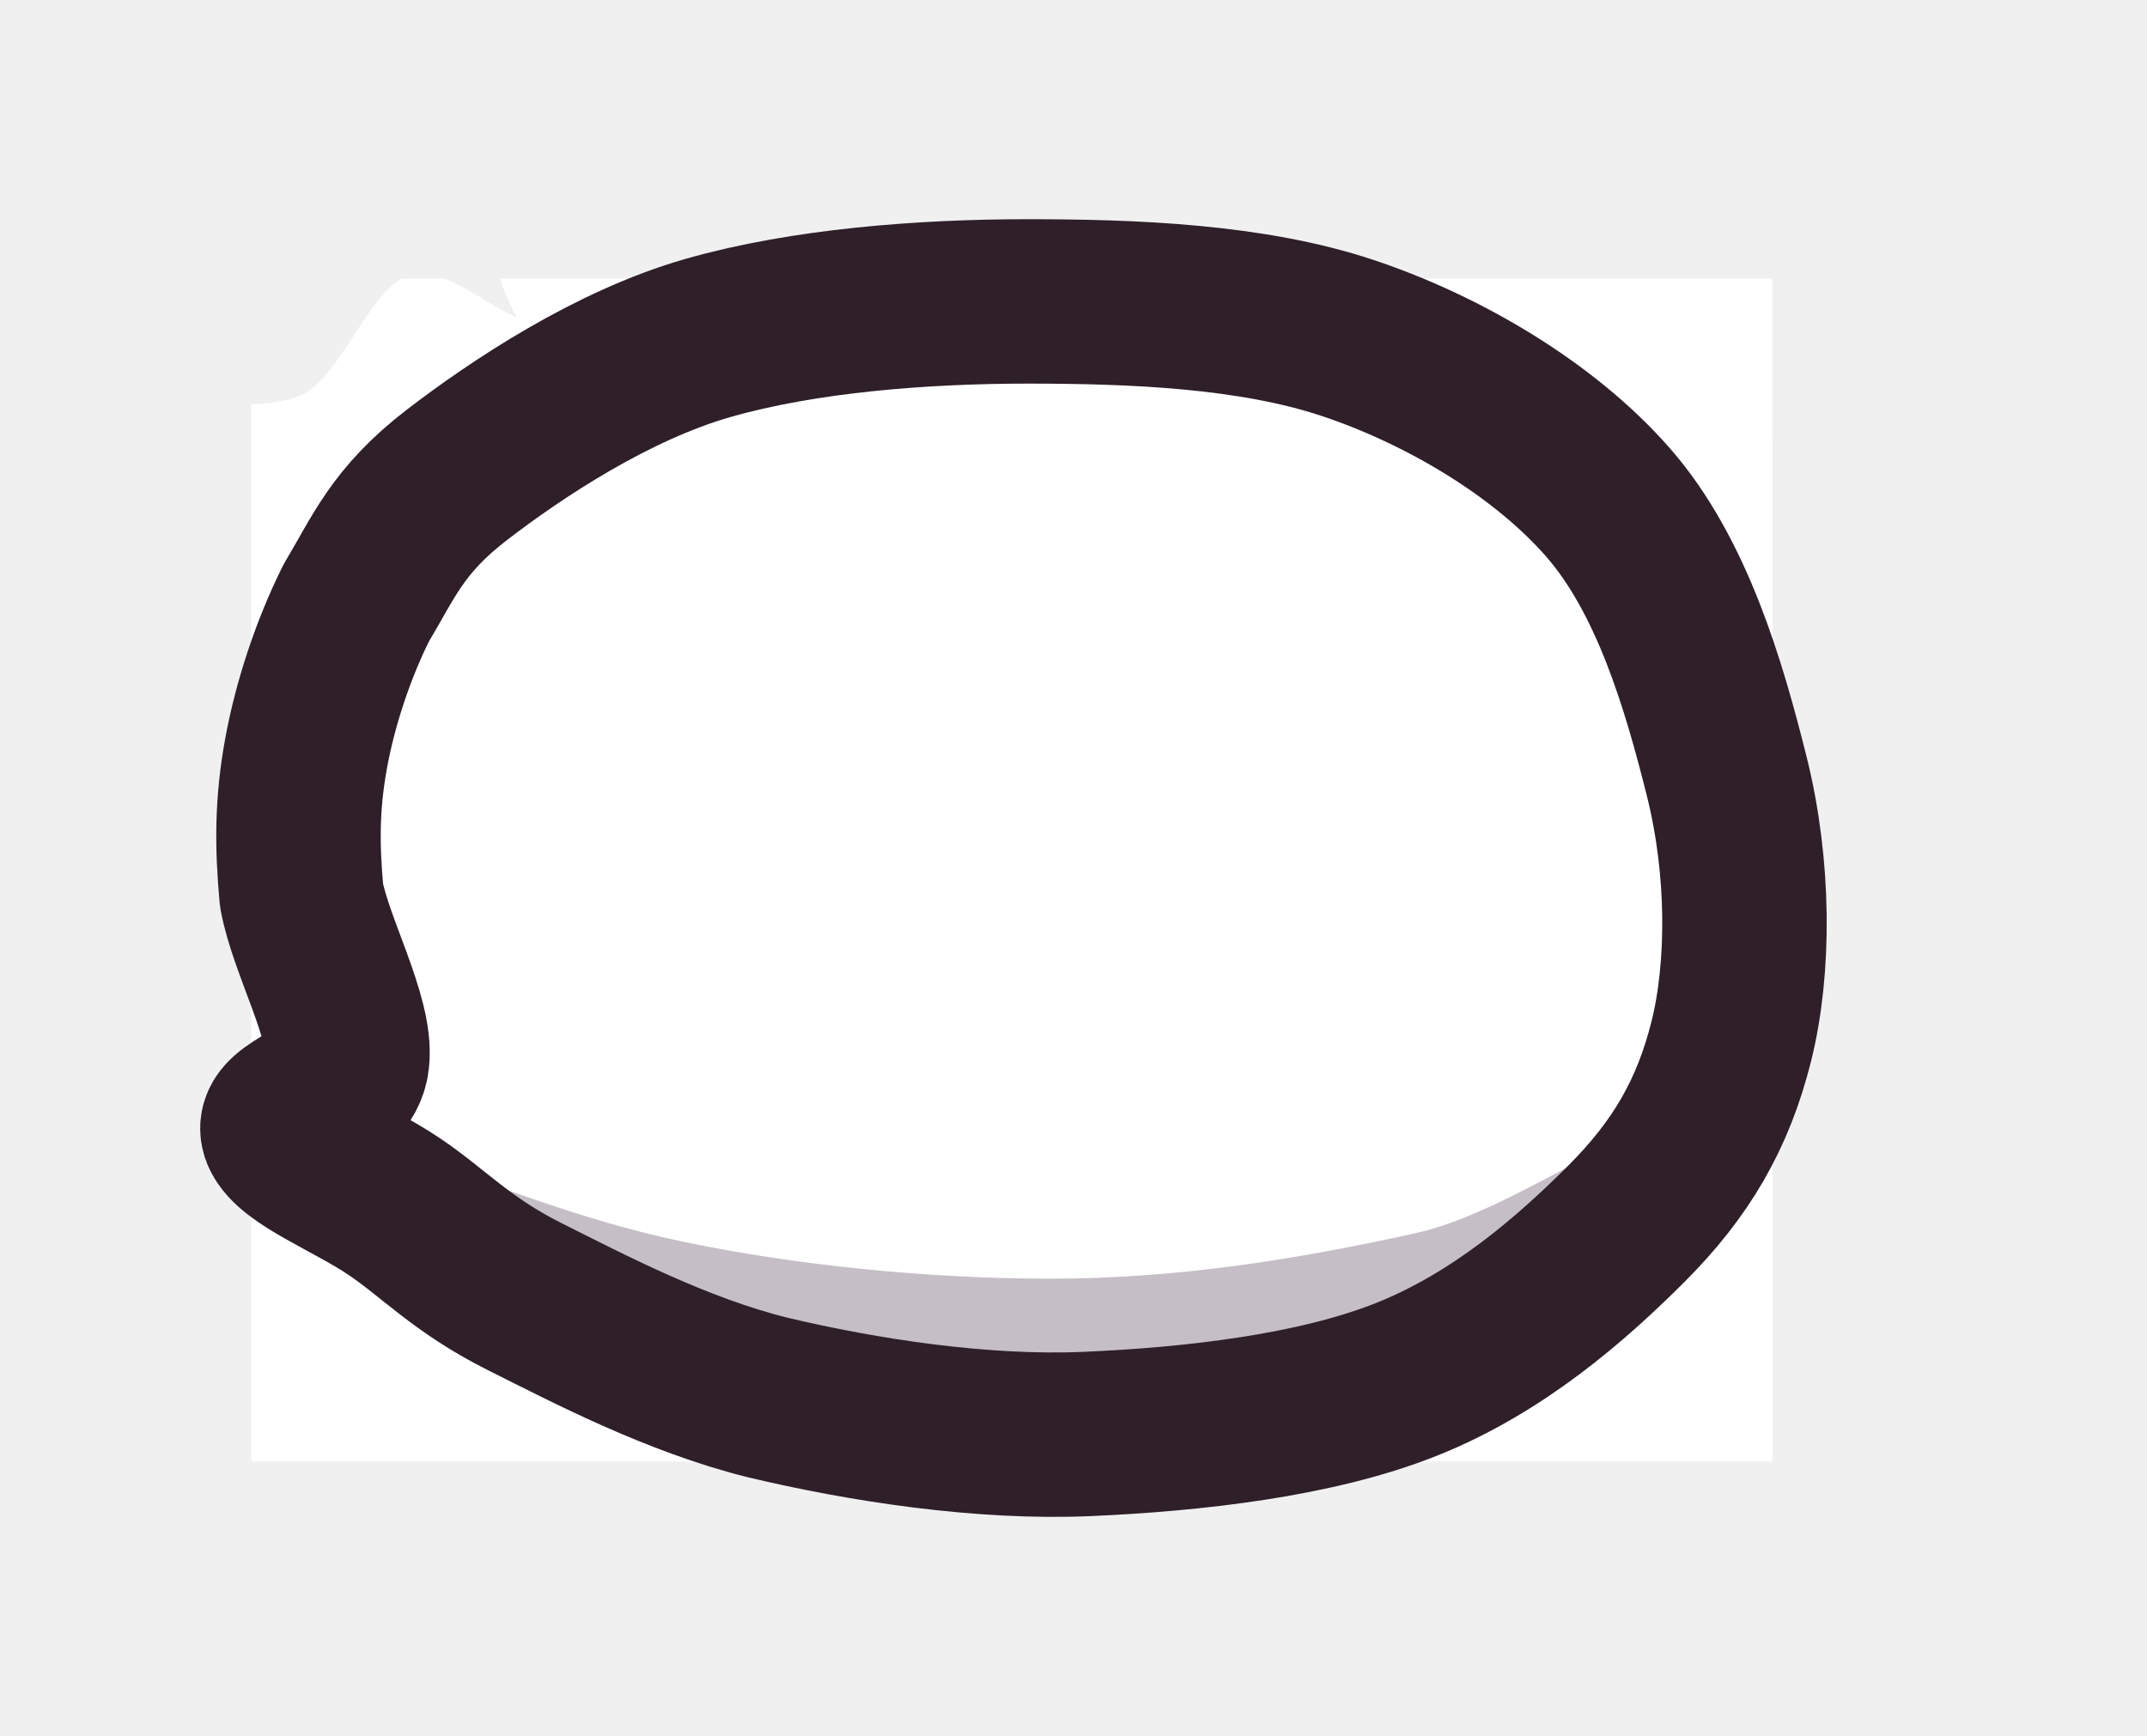
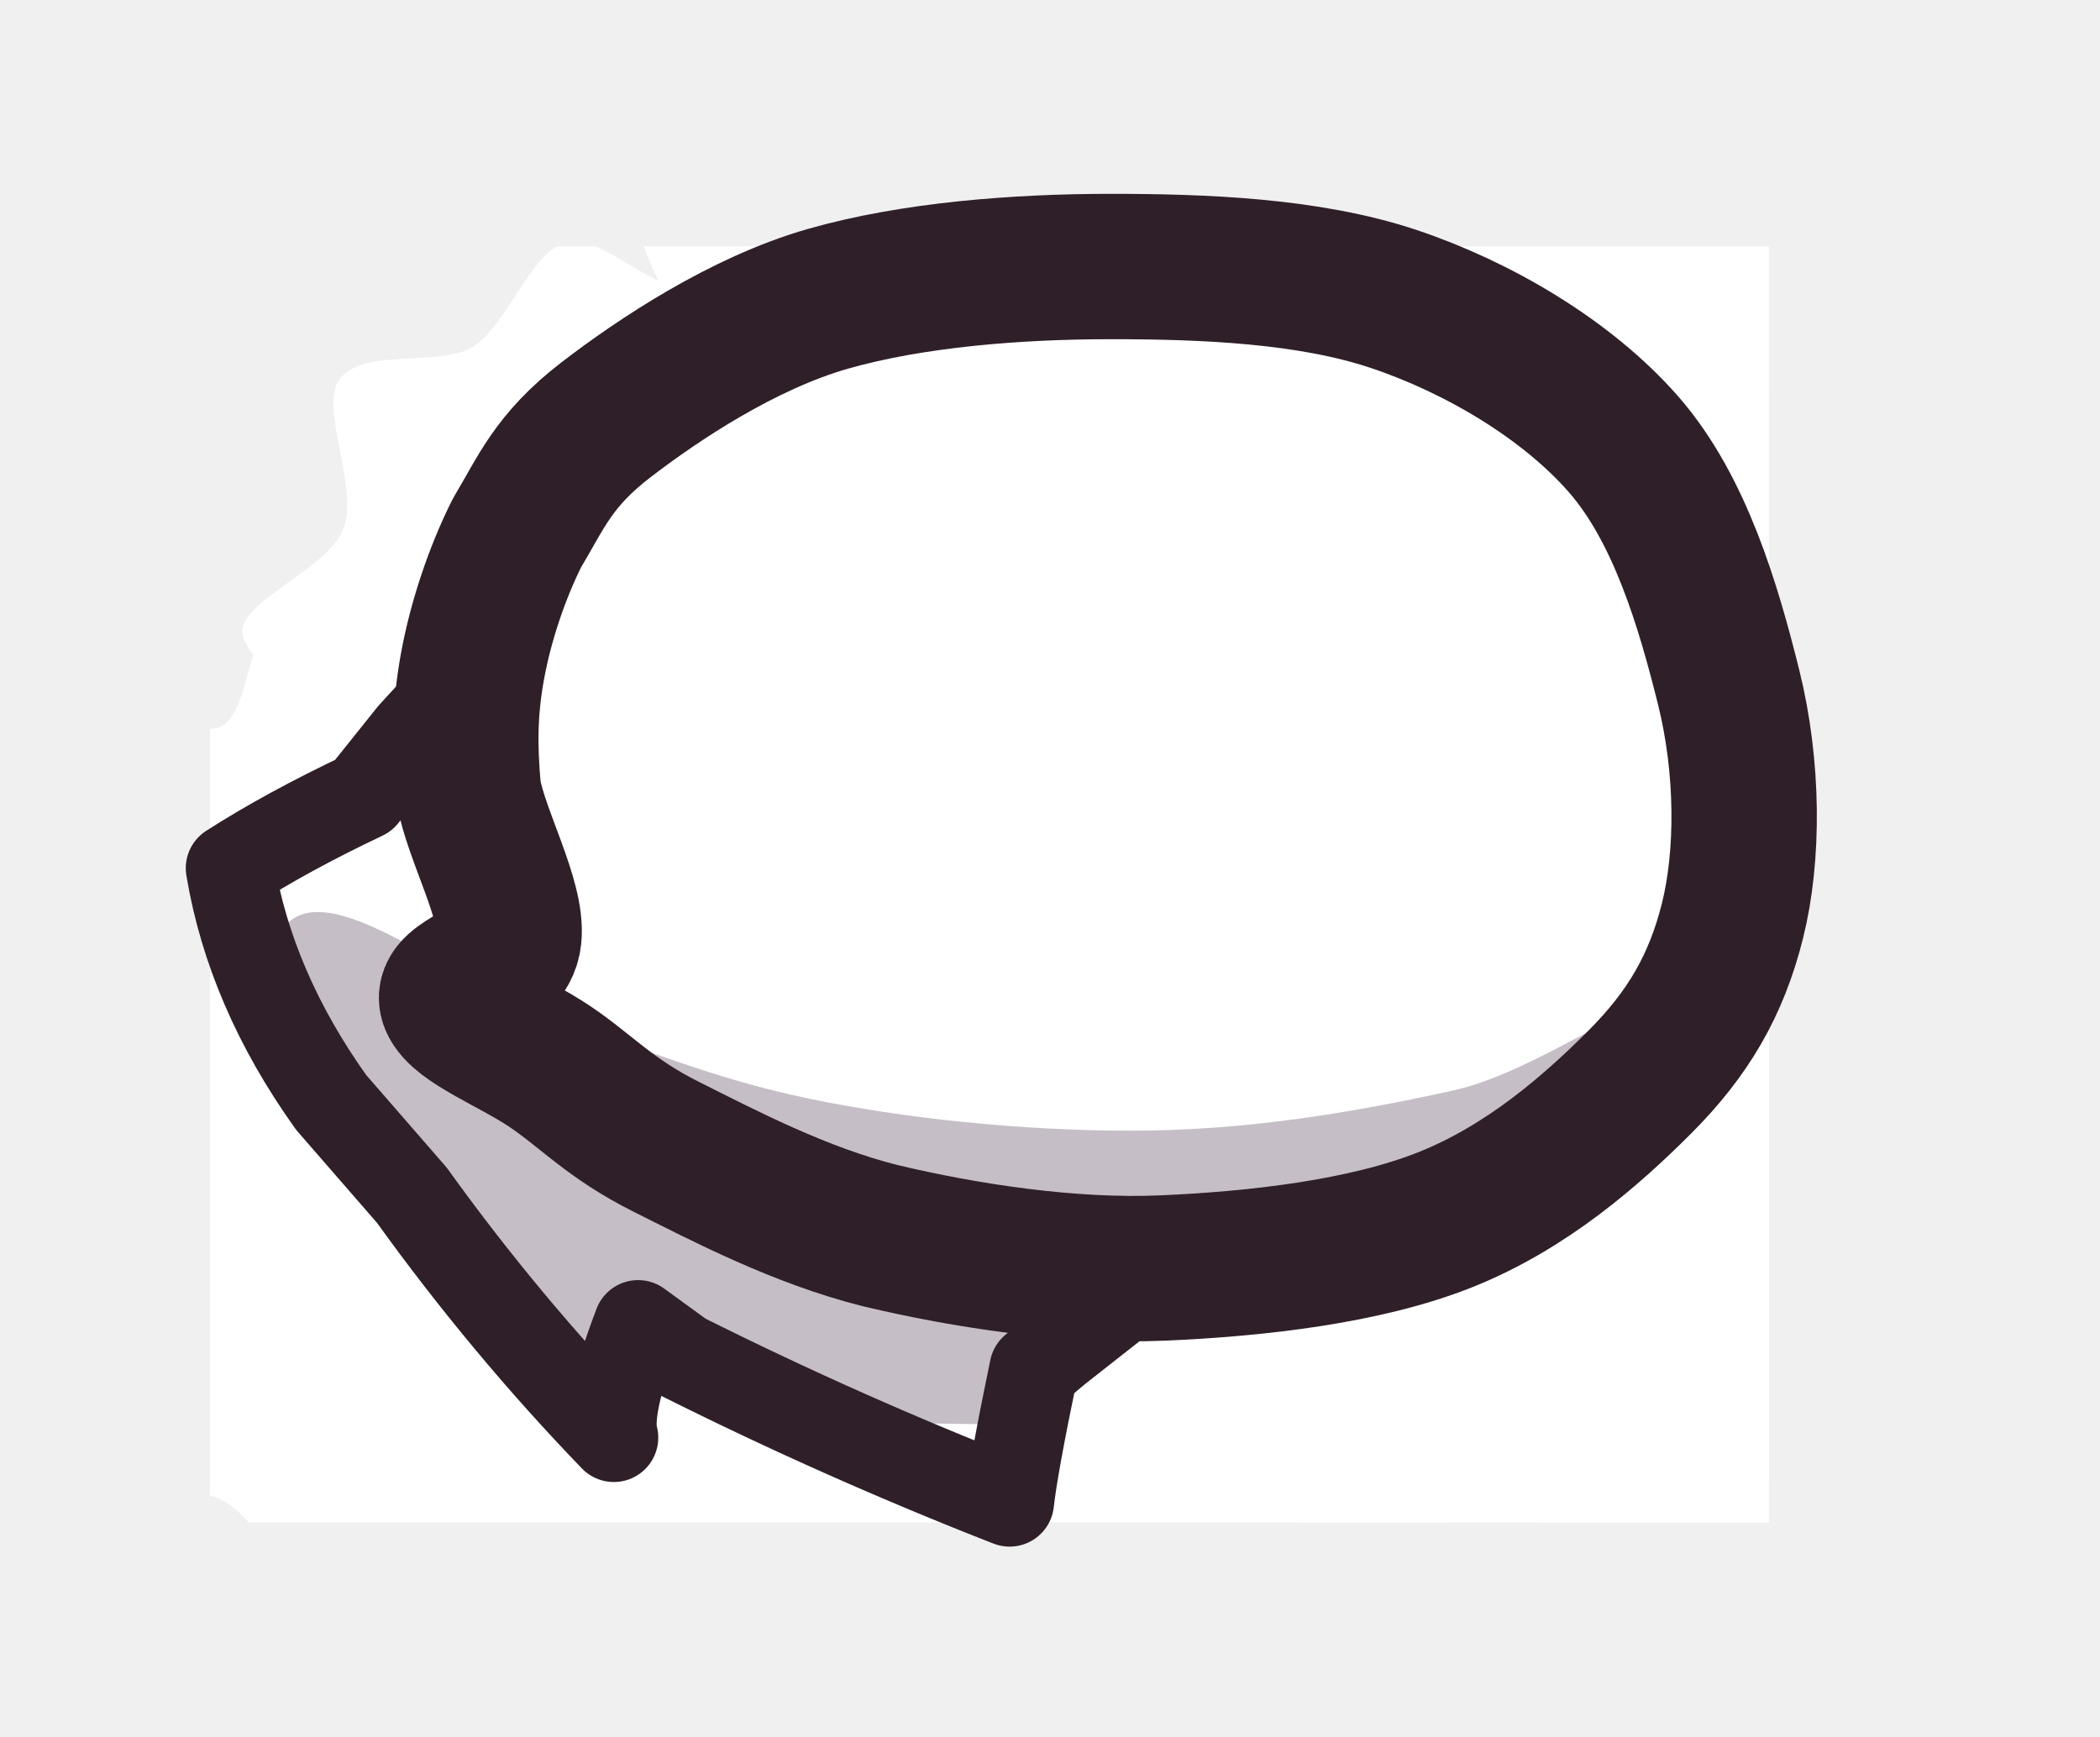
- <svg xmlns="http://www.w3.org/2000/svg" viewBox="0 0 47 38" width="47" height="38">
+ <svg xmlns="http://www.w3.org/2000/svg" viewBox="0 0 52 43" width="52" height="43">
  <defs>
-     <path id="cat-head-base-front-shape" d="M10 10.4C11.3 9.4 13.4 8 15.5 7.4C17.6 6.8 20.2 6.6 22.5 6.6C24.8 6.6 27.4 6.7 29.5 7.4C31.6 8.1 33.8 9.4 35.2 11C36.6 12.6 37.3 15 37.8 17C38.3 19 38.3 21.2 37.9 22.8C37.5 24.4 36.8 25.6 35.6 26.8C34.4 28 32.8 29.4 30.8 30.2C28.8 31 26.1 31.3 23.8 31.4C21.5 31.5 18.9 31.1 16.8 30.6C14.8 30.1 12.9 29.1 11.5 28.4C10.1 27.7 9.5 27 8.6 26.4C7.7 25.8 6.4 25.3 6.2 24.8C6 24.3 7.5 24.1 7.6 23.2C7.7 22.3 6.8 20.7 6.6 19.6C6.5 18.5 6.5 17.6 6.7 16.5C6.9 15.4 7.3 14.2 7.8 13.2C8.4 12.2 8.7 11.4 10 10.4Z" />
+     <path id="cat-head-base-front-shape" d="M15 10.4C16.3 9.4 18.4 8 20.5 7.4C22.6 6.8 25.2 6.6 27.5 6.6C29.8 6.6 32.4 6.7 34.5 7.4C36.6 8.1 38.8 9.4 40.2 11C41.6 12.6 42.3 15 42.8 17C43.3 19 43.3 21.2 42.9 22.8C42.5 24.4 41.8 25.6 40.6 26.8C39.4 28 37.8 29.4 35.8 30.2C33.8 31 31.1 31.3 28.8 31.4C26.5 31.5 23.9 31.1 21.8 30.6C19.8 30.1 17.9 29.1 16.5 28.4C15.1 27.7 14.5 27 13.6 26.4C12.7 25.8 11.4 25.3 11.2 24.8C11 24.3 12.5 24.1 12.6 23.2C12.7 22.3 11.8 20.7 11.6 19.6C11.5 18.5 11.5 17.6 11.7 16.5C11.9 15.4 12.3 14.2 12.8 13.2C13.4 12.2 13.7 11.4 15 10.4Z" />
    <clipPath id="cat-head-base-front-clip">
      <use href="#cat-head-base-front-shape" />
+       <path d="M28.8 31.4L28.8 31.4L27.6 32.3L26.2 33.4L25.6 33.9Q25.1 36.3 25 37.2Q20.9 35.6 16.9 33.6L15.8 32.8Q15 34.9 15.2 35.6Q12.5 32.8 10.2 29.6L8.2 27.3Q6.2 24.5 5.7 21.5Q7.1 20.6 9 19.7L10.2 18.2L11.3 17L11.7 16.5L14.3 17L14.1 18.5L14.3 19.7L15 21.6L13.3 26.2L13.2 23.2L15 24.2L16.7 25.5L18.1 26.3L19.8 27.1L21.4 27.8L23 28.2L24.8 28.5L26.6 28.7L28.4 28.8L28.7 28.8Z" />
    </clipPath>
    <clipPath id="cat-head-base-front-mask">
-       <path d="M5.5 6.1L38.8 6.1L38.8 32L5.5 32Z" />
+       <path d="M5.2 6.1L43.8 6.1L43.8 37.7L5.2 37.7Z" />
    </clipPath>
  </defs>
  <g id="fill">
    <use href="#cat-head-base-front-shape" fill="#ffffff" />
  </g>
-   <g id="fluff" />
+   <g id="fluff" clip-path="url(#cat-head-base-front-mask)">
+     <path d="M28.8 31.4L28.8 31.4L27.6 32.3L26.2 33.4L25.6 33.9Q25.1 36.3 25 37.2Q20.9 35.6 16.9 33.6L15.8 32.8Q15 34.9 15.2 35.6Q12.5 32.8 10.2 29.6L8.2 27.3Q6.2 24.5 5.7 21.5Q7.1 20.6 9 19.7L10.2 18.2L11.3 17L11.7 16.5L14.3 17L14.1 18.5L14.3 19.7L15 21.6L13.3 26.2L13.2 23.2L15 24.2L16.7 25.5L18.1 26.3L19.8 27.1L21.4 27.8L23 28.2L24.8 28.5L26.6 28.7L28.4 28.8L28.7 28.8Z" fill="#ffffff" />
+   </g>
  <g id="point" clip-path="url(#cat-head-base-front-mask)">
-     <path d="M38.1 22.6C38.4 23.4 39.8 25 39.5 25.6C39.2 26.2 36.9 25.7 36.3 26.4C35.7 27.1 36.5 29.3 35.9 29.8C35.3 30.4 33.6 29.4 32.7 29.7C31.8 30 31.5 31.6 30.7 31.8C29.9 31.9 28.8 30.3 27.9 30.4C27 30.5 26.1 32.3 25.2 32.2C24.4 32.1 23.9 30.2 23 29.9C22.2 29.6 20.7 31 20.1 30.5C19.4 30.1 20 27.9 19.3 27.2C18.6 26.5 16.4 27.1 16.1 26.5C15.8 25.8 17.4 24.3 17.4 23.3C17.3 22.3 15.4 21.3 15.6 20.7C15.8 20 17.9 20.1 18.4 19.3C18.9 18.6 17.9 16.7 18.4 16.1C19 15.6 21 16.7 21.8 16.2C22.6 15.8 22.6 13.6 23.3 13.4C24 13.2 25.3 15.1 26.2 15C27.1 14.8 27.9 12.7 28.8 12.8C29.6 12.9 30.2 15.3 31.1 15.5C32 15.7 33.5 13.8 34.1 14.1C34.8 14.4 34.3 16.8 35 17.5C35.6 18.2 37.6 17.5 38.1 18.1C38.6 18.6 38.1 20.1 38.1 20.9C38.1 21.6 37.9 21.8 38.1 22.6Z" fill="#ffffff" />
+     <path d="M43.1 22.6C43.4 23.4 44.8 25 44.5 25.6C44.2 26.2 41.9 25.7 41.3 26.4C40.7 27.1 41.5 29.3 40.9 29.8C40.3 30.4 38.6 29.4 37.7 29.7C36.8 30 36.5 31.6 35.7 31.8C34.9 31.9 33.8 30.3 32.9 30.4C32 30.5 31.1 32.3 30.2 32.2C29.4 32.1 28.9 30.2 28 29.9C27.2 29.6 25.7 31 25.1 30.5C24.4 30.1 25 27.9 24.3 27.2C23.6 26.5 21.4 27.1 21.1 26.5C20.8 25.8 22.4 24.3 22.4 23.3C22.3 22.3 20.4 21.3 20.6 20.7C20.8 20 22.9 20.1 23.4 19.3C23.9 18.6 22.9 16.7 23.4 16.1C24 15.6 26 16.7 26.8 16.2C27.6 15.8 27.6 13.6 28.3 13.4C29 13.2 30.3 15.1 31.2 15C32.1 14.8 32.9 12.7 33.8 12.8C34.6 12.9 35.2 15.3 36.1 15.5C37 15.7 38.5 13.8 39.1 14.1C39.8 14.4 39.3 16.8 40 17.5C40.6 18.2 42.6 17.5 43.1 18.1C43.6 18.6 43.1 20.1 43.1 20.9C43.1 21.6 42.9 21.8 43.1 22.6Z" fill="#ffffff" />
  </g>
  <g id="tortie-a" clip-path="url(#cat-head-base-front-mask)">
-     <path d="M17.5 17.9C17.3 18.4 18.4 20.5 17.9 21.3C17.4 22 15.4 21.6 14.6 22.3C13.9 23 14.1 25 13.4 25.3C12.6 25.7 11.3 24.4 10.2 24.5C9.2 24.6 7.8 26.3 7 25.9C6.3 25.6 6.5 23.2 5.8 22.5C5 21.8 2.8 22.2 2.3 21.5C1.9 20.8 3.4 19.3 3.2 18.3C3 17.3 1 16.5 1 15.6C1.1 14.8 3.1 14.1 3.5 13.1C3.9 12.1 2.9 10.1 3.4 9.4C4 8.6 5.8 9.1 6.7 8.6C7.6 8 8.1 6.3 9 6C9.9 5.8 11 7.1 12.1 7.2C13.1 7.2 14.7 5.9 15.4 6.3C16.1 6.7 15.8 8.7 16.4 9.6C17.1 10.5 18.9 10.7 19.1 11.6C19.3 12.5 17.7 13.8 17.8 14.9C17.8 15.9 19.5 17.5 19.5 18C19.4 18.5 17.8 17.3 17.5 17.9Z" fill="#ffffff" />
+     <path d="M22.5 17.9C22.3 18.4 23.4 20.5 22.9 21.3C22.4 22 20.4 21.6 19.6 22.3C18.9 23 19.1 25 18.4 25.3C17.6 25.7 16.3 24.4 15.2 24.5C14.2 24.6 12.8 26.3 12 25.9C11.3 25.6 11.5 23.2 10.8 22.5C10 21.8 7.8 22.2 7.3 21.5C6.9 20.8 8.4 19.3 8.2 18.3C8 17.3 6 16.5 6 15.6C6.1 14.8 8.1 14.1 8.5 13.1C8.9 12.1 7.9 10.1 8.4 9.4C9 8.6 10.8 9.1 11.7 8.6C12.6 8 13.1 6.3 14 6C14.9 5.8 16 7.1 17.1 7.2C18.1 7.2 19.7 5.9 20.4 6.3C21.1 6.7 20.8 8.7 21.4 9.6C22.1 10.5 23.9 10.7 24.1 11.6C24.3 12.5 22.7 13.8 22.8 14.9C22.8 15.9 24.5 17.5 24.5 18C24.4 18.5 22.8 17.3 22.5 17.9Z" fill="#ffffff" />
  </g>
  <g id="tortie-b" clip-path="url(#cat-head-base-front-mask)">
-     <path d="M26.2 3.5C26.6 3.1 27.5 1.7 28.3 1.5C29.1 1.3 30.3 2.5 31.1 2.2C32 2 32.5 0.1 33.4 -0.1C34.3 -0.3 35.5 1.1 36.5 1.1C37.4 1 38.2 -0.4 39.2 -0.2C40.1 0 41 1.8 41.9 2.2C42.9 2.7 44.5 1.9 44.8 2.5C45.2 3.2 44 4.8 44.2 6C44.4 7.1 46 8.6 46.2 9.6C46.3 10.7 45.1 11.2 45.2 12C45.4 12.8 47 13.5 47 14.4C46.9 15.2 45.1 16.1 45.1 16.9C45 17.8 46.7 18.7 46.7 19.5C46.7 20.4 45 21.2 45 22C45 22.9 46.8 23.5 46.8 24.6C46.7 25.8 44.7 27.7 44.6 29.2C44.4 30.7 46 32.2 45.8 33.4C45.5 34.7 43.7 35.5 43 36.5C42.2 37.6 42.2 39.2 41.3 39.5C40.5 39.7 39.1 38.2 38 38.1C36.8 37.9 35.4 39 34.3 38.7C33.3 38.4 32.8 36.7 31.8 36.2C30.8 35.8 29.1 36.6 28.6 36.2C28.1 35.7 29.1 34.4 28.9 33.5C28.7 32.5 27.3 31.5 27.3 30.5C27.3 29.6 28.9 28.8 28.9 28C28.9 27.1 27.2 26.4 27.1 25.5C27.1 24.7 28.8 23.7 28.7 22.9C28.7 22.1 26.9 21.5 26.8 20.7C26.6 19.9 28.2 18.8 28 18C27.9 17.2 25.9 16.8 25.7 15.9C25.6 15.1 27.2 13.9 27.2 13C27.1 12.1 25.7 11.4 25.6 10.5C25.4 9.6 26.6 8.4 26.4 7.5C26.1 6.7 24.3 5.9 24.2 5.3C24.2 4.7 25.5 4.1 25.8 3.8C26.1 3.5 25.8 3.9 26.2 3.5Z" fill="#ffffff" />
+     <path d="M31.2 3.5C31.6 3.1 32.5 1.7 33.3 1.5C34.1 1.3 35.3 2.5 36.1 2.2C37 2 37.5 0.1 38.4 -0.1C39.3 -0.3 40.5 1.1 41.5 1.1C42.4 1 43.2 -0.4 44.2 -0.2C45.1 0 46 1.8 46.9 2.2C47.9 2.7 49.5 1.9 49.8 2.5C50.2 3.2 49 4.8 49.2 6C49.4 7.1 51 8.6 51.2 9.6C51.3 10.7 50.1 11.2 50.2 12C50.4 12.8 52 13.5 52 14.4C51.9 15.2 50.1 16.1 50.1 16.9C50 17.8 51.7 18.7 51.7 19.5C51.7 20.4 50 21.2 50 22C50 22.9 51.8 23.5 51.8 24.6C51.7 25.8 49.7 27.7 49.6 29.2C49.4 30.7 51 32.2 50.8 33.4C50.5 34.7 48.7 35.5 48 36.5C47.2 37.6 47.2 39.2 46.3 39.5C45.5 39.7 44.1 38.2 43 38.1C41.8 37.9 40.4 39 39.3 38.7C38.3 38.4 37.8 36.7 36.8 36.2C35.8 35.8 34.1 36.6 33.6 36.2C33.1 35.7 34.1 34.4 33.9 33.5C33.7 32.5 32.3 31.5 32.3 30.5C32.3 29.6 33.9 28.8 33.9 28C33.9 27.1 32.2 26.4 32.1 25.5C32.1 24.7 33.8 23.7 33.7 22.9C33.7 22.1 31.9 21.5 31.8 20.7C31.6 19.9 33.2 18.8 33 18C32.9 17.2 30.9 16.8 30.7 15.9C30.6 15.1 32.2 13.9 32.2 13C32.1 12.1 30.7 11.4 30.6 10.5C30.4 9.6 31.6 8.4 31.4 7.5C31.1 6.7 29.3 5.9 29.2 5.3C29.2 4.7 30.5 4.1 30.8 3.8C31.1 3.5 30.8 3.9 31.2 3.5Z" fill="#ffffff" />
  </g>
  <g id="tortie-c" clip-path="url(#cat-head-base-front-mask)">
-     <path d="M30.9 5.8C31 6.4 31 8.1 30.4 8.6C29.8 9.1 28.2 8.5 27.3 9C26.4 9.5 26 11.3 25.2 11.5C24.3 11.7 23 10 22 10.1C21.1 10.3 20.2 12.3 19.3 12.3C18.3 12.4 17.4 10.7 16.4 10.3C15.4 10 13.9 10.9 13.2 10.4C12.4 10 12.1 8.6 11.7 7.7C11.3 6.9 10.6 5.8 11 5.3C11.4 4.8 13.2 5.2 14.1 4.7C14.9 4.2 15.4 2.8 16.3 2.6C17.2 2.4 18.5 3.8 19.5 3.5C20.5 3.2 21.1 1.2 22 1C23 0.9 24 2.6 25.1 2.7C26.1 2.8 27.5 1.2 28.3 1.6C29.1 1.9 29.3 4.1 29.8 4.9C30.2 5.6 30.8 5.2 30.9 5.8Z" fill="#ffffff" />
-     <path d="M13.7 25.4C13.9 26.1 14.4 27.9 13.8 28.3C13.3 28.7 11.7 27.7 10.7 27.9C9.6 28 8.4 29.4 7.6 29.2C6.9 28.9 6.8 27.2 6.4 26.2C5.9 25.3 4.6 23.9 5 23.4C5.3 22.9 7.4 23.5 8.4 23.2C9.4 22.8 10.3 21.1 11 21.2C11.8 21.4 12.3 23.4 12.8 24.1C13.2 24.8 13.5 24.7 13.7 25.4Z" fill="#ffffff" />
+     <path d="M35.9 5.8C36 6.4 36 8.1 35.4 8.6C34.8 9.1 33.2 8.5 32.3 9C31.4 9.5 31 11.3 30.2 11.5C29.3 11.7 28 10 27 10.1C26.1 10.3 25.2 12.3 24.3 12.3C23.3 12.4 22.4 10.7 21.4 10.3C20.4 10 18.9 10.9 18.2 10.4C17.4 10 17.1 8.6 16.7 7.7C16.3 6.9 15.6 5.8 16 5.3C16.4 4.8 18.2 5.2 19.1 4.7C19.9 4.2 20.4 2.8 21.3 2.6C22.2 2.4 23.5 3.8 24.5 3.5C25.5 3.2 26.1 1.2 27 1C28 0.9 29 2.6 30.1 2.7C31.1 2.8 32.5 1.2 33.3 1.6C34.1 1.9 34.3 4.1 34.8 4.9C35.2 5.6 35.8 5.2 35.9 5.8Z" fill="#ffffff" />
+     <path d="M18.7 25.4C18.9 26.1 19.4 27.9 18.8 28.3C18.3 28.7 16.7 27.7 15.7 27.9C14.6 28 13.4 29.4 12.6 29.2C11.9 28.9 11.8 27.2 11.4 26.2C10.9 25.3 9.6 23.9 10 23.4C10.3 22.9 12.4 23.5 13.4 23.2C14.4 22.8 15.3 21.1 16 21.2C16.8 21.4 17.3 23.4 17.8 24.1C18.2 24.8 18.5 24.7 18.7 25.4Z" fill="#ffffff" />
  </g>
  <g id="tabby-classic" clip-path="url(#cat-head-base-front-mask)">
-     <path d="M20 7.2Q23.4 9.8 21.4 13.6Q18 11 20 7.2Z" fill="#ffffff" />
-     <path d="M24.8 6Q28.2 9.2 25.4 13Q22 9.8 24.8 6Z" fill="#ffffff" />
-     <path d="M29.8 6.8Q32.5 10.1 29.6 13.2Q26.9 9.9 29.8 6.8Z" fill="#ffffff" />
-     <path d="M16 20.8L15.5 20.6L14.7 20.4L13.9 20.2L12.9 20L11.9 20L11 20.2L10.1 20.5L9.3 21L8.6 21.7L8.1 22.4L7.7 23.2L7.5 24.1L7.8 25L8.3 25.7L9 26.1L9.6 26.5L10.2 26.7L10.6 26.8L10.5 26.4L10.2 25.8L9.9 25.2L9.7 24.7L9.6 24.3L9.7 24.3L9.9 24.2L10.1 23.9L10.5 23.5L11 23L11.4 22.6L11.8 22.2L12.3 22L13 21.7L13.9 21.5L14.7 21.3L15.5 21Z" fill="#ffffff" />
-     <path d="M14.6 8.4L13.9 8.4L13 8.5L11.9 8.8L10.9 9.3L9.9 10L9.1 10.9L8.7 12.1L8.6 13.3L8.7 14.5L8.9 15.5L9.2 16.4L9.6 17L10.1 16.5L10.6 15.7L11 14.8L11.5 13.9L11.8 13.1L12.1 12.7L12.4 12.2L12.8 11.5L13.4 10.7L13.9 9.9L14.4 9.1Z" fill="#ffffff" />
-     <path d="M35.4 20.2Q37.5 18.5 39 20.8Q36.9 22.5 35.4 20.2Z" fill="#ffffff" />
+     <path d="M25 7.2Q28.4 9.8 26.4 13.6Q23 11 25 7.2Z" fill="#ffffff" />
+     <path d="M29.8 6Q33.2 9.2 30.4 13Q27 9.8 29.8 6Z" fill="#ffffff" />
+     <path d="M34.8 6.8Q37.5 10.1 34.6 13.2Q31.9 9.9 34.8 6.8Z" fill="#ffffff" />
+     <path d="M21 20.8L20.5 20.6L19.7 20.4L18.9 20.2L17.9 20L16.9 20L16 20.2L15.1 20.5L14.3 21L13.6 21.7L13.1 22.4L12.7 23.2L12.5 24.1L12.8 25L13.3 25.7L14 26.1L14.6 26.5L15.2 26.7L15.6 26.8L15.5 26.4L15.2 25.8L14.9 25.2L14.7 24.7L14.6 24.3L14.7 24.3L14.9 24.2L15.1 23.9L15.5 23.5L16 23L16.4 22.6L16.8 22.2L17.3 22L18 21.7L18.9 21.5L19.7 21.3L20.5 21Z" fill="#ffffff" />
+     <path d="M19.6 8.4L18.9 8.4L18 8.5L16.9 8.8L15.9 9.3L14.9 10L14.1 10.9L13.7 12.1L13.6 13.3L13.7 14.5L13.9 15.5L14.2 16.4L14.6 17L15.1 16.5L15.6 15.7L16 14.8L16.5 13.9L16.8 13.1L17.1 12.7L17.4 12.2L17.8 11.5L18.4 10.7L18.9 9.9L19.4 9.1Z" fill="#ffffff" />
+     <path d="M40.4 20.2Q42.5 18.5 44 20.8Q41.9 22.5 40.4 20.2Z" fill="#ffffff" />
  </g>
  <g id="tabby-mackerel" clip-path="url(#cat-head-base-front-mask)">
-     <path d="M20 7.2Q22.6 10 21.4 13.6Q18.8 10.8 20 7.2Z" fill="#ffffff" />
-     <path d="M24.8 6Q27.2 9.3 25.4 13Q23 9.7 24.8 6Z" fill="#ffffff" />
-     <path d="M29.8 6.8Q31.6 10.1 29.6 13.2Q27.8 9.9 29.8 6.8Z" fill="#ffffff" />
-     <path d="M12 10.4Q15.3 12.1 14.6 15.8Q11.3 14.1 12 10.4Z" fill="#ffffff" />
-     <path d="M8.6 14.4Q11.8 15.1 12 18.4Q8.8 17.7 8.6 14.4Z" fill="#ffffff" />
-     <path d="M15.8 20.4Q12.6 22.6 8.6 22.6Q11.5 19.2 15.8 20.4Z" fill="#ffffff" />
-     <path d="M16.4 23.4Q13.6 25.6 10 25.6Q12.5 22.6 16.4 23.4Z" fill="#ffffff" />
-     <path d="M35.4 20.4Q37.5 19.1 39 21Q36.9 22.3 35.4 20.4Z" fill="#ffffff" />
+     <path d="M25 7.2Q27.6 10 26.4 13.6Q23.8 10.8 25 7.2Z" fill="#ffffff" />
+     <path d="M29.8 6Q32.2 9.3 30.4 13Q28 9.7 29.8 6Z" fill="#ffffff" />
+     <path d="M34.8 6.8Q36.6 10.1 34.6 13.2Q32.8 9.9 34.8 6.8Z" fill="#ffffff" />
+     <path d="M17 10.4Q20.3 12.1 19.6 15.8Q16.3 14.1 17 10.4Z" fill="#ffffff" />
+     <path d="M13.6 14.4Q16.8 15.1 17 18.4Q13.8 17.7 13.6 14.4Z" fill="#ffffff" />
+     <path d="M20.8 20.4Q17.6 22.6 13.6 22.6Q16.5 19.2 20.8 20.4Z" fill="#ffffff" />
+     <path d="M21.4 23.4Q18.6 25.6 15 25.6Q17.5 22.6 21.4 23.4Z" fill="#ffffff" />
+     <path d="M40.4 20.4Q42.5 19.1 44 21Q41.9 22.3 40.4 20.4Z" fill="#ffffff" />
  </g>
  <g id="tabby-spotted" clip-path="url(#cat-head-base-front-mask)">
-     <path d="M20 7.2Q22.6 10 21.4 13.6Q18.8 10.8 20 7.2Z" fill="#ffffff" />
-     <path d="M24.8 6Q27.2 9.3 25.4 13Q23 9.7 24.8 6Z" fill="#ffffff" />
-     <path d="M29.8 6.8Q31.6 10.1 29.6 13.2Q27.8 9.9 29.8 6.8Z" fill="#ffffff" />
-     <path d="M13 13.4C13 13.7 12.6 14.2 12.3 14.4C11.9 14.7 11.4 14.9 11 14.9C10.6 14.9 9.9 14.7 9.6 14.5C9.3 14.2 9.1 13.7 9.1 13.4C9.1 13.1 9.4 12.6 9.7 12.4C10 12.2 10.6 12 11 12C11.4 12 12 12.1 12.4 12.3C12.7 12.5 13 13.1 13 13.4Z" fill="#ffffff" />
-     <path d="M15.1 17.6C15.1 17.9 14.9 18.3 14.7 18.5C14.4 18.8 14 19 13.6 19C13.2 19 12.8 18.8 12.5 18.5C12.3 18.3 12.1 17.9 12.1 17.6C12.1 17.3 12.2 16.9 12.5 16.6C12.7 16.4 13.2 16.1 13.6 16.1C14 16.1 14.5 16.3 14.8 16.5C15.1 16.8 15.2 17.3 15.1 17.6Z" fill="#ffffff" />
-     <path d="M11 20.4C11 20.7 10.8 21.1 10.5 21.4C10.3 21.6 9.8 21.8 9.4 21.8C9 21.8 8.7 21.5 8.4 21.3C8.1 21 7.8 20.7 7.8 20.4C7.8 20.1 8.1 19.7 8.4 19.5C8.7 19.3 9.1 19.2 9.4 19.2C9.7 19.2 10.1 19.3 10.4 19.5C10.7 19.7 10.9 20.1 11 20.4Z" fill="#ffffff" />
-     <path d="M14 23.6C14 23.9 14 24.2 13.7 24.4C13.5 24.6 13.1 24.8 12.8 24.8C12.5 24.8 12.1 24.6 11.9 24.4C11.7 24.2 11.5 23.9 11.5 23.6C11.5 23.3 11.7 23 11.9 22.8C12.1 22.6 12.5 22.4 12.8 22.4C13.1 22.4 13.5 22.7 13.7 22.9C13.9 23.1 14 23.3 14 23.6Z" fill="#ffffff" />
+     <path d="M25 7.2Q27.6 10 26.4 13.6Q23.8 10.8 25 7.2Z" fill="#ffffff" />
+     <path d="M29.8 6Q32.2 9.3 30.4 13Q28 9.7 29.8 6Z" fill="#ffffff" />
+     <path d="M34.8 6.8Q36.6 10.1 34.6 13.2Q32.8 9.9 34.8 6.8Z" fill="#ffffff" />
+     <path d="M18 13.4C18 13.7 17.6 14.2 17.3 14.4C16.9 14.7 16.4 14.9 16 14.9C15.6 14.9 14.9 14.7 14.6 14.5C14.3 14.2 14.1 13.7 14.1 13.4C14.1 13.1 14.4 12.6 14.7 12.4C15 12.2 15.6 12 16 12C16.4 12 17 12.1 17.4 12.3C17.7 12.5 18 13.1 18 13.4Z" fill="#ffffff" />
+     <path d="M20.1 17.6C20.1 17.9 19.9 18.3 19.7 18.5C19.4 18.8 19 19 18.6 19C18.2 19 17.8 18.8 17.5 18.5C17.3 18.3 17.1 17.9 17.1 17.6C17.1 17.3 17.2 16.9 17.5 16.6C17.7 16.4 18.2 16.1 18.6 16.1C19 16.1 19.5 16.3 19.8 16.5C20.1 16.8 20.2 17.3 20.1 17.6Z" fill="#ffffff" />
+     <path d="M16 20.4C16 20.7 15.8 21.1 15.5 21.4C15.3 21.6 14.8 21.8 14.4 21.8C14 21.8 13.7 21.5 13.4 21.3C13.1 21 12.8 20.7 12.8 20.4C12.8 20.1 13.1 19.7 13.4 19.5C13.7 19.3 14.1 19.2 14.4 19.2C14.7 19.2 15.1 19.3 15.4 19.5C15.7 19.7 15.9 20.1 16 20.4Z" fill="#ffffff" />
+     <path d="M19 23.6C19 23.9 19 24.2 18.7 24.4C18.5 24.6 18.1 24.8 17.8 24.8C17.5 24.8 17.1 24.6 16.9 24.4C16.7 24.2 16.5 23.9 16.5 23.6C16.5 23.3 16.7 23 16.9 22.8C17.1 22.6 17.5 22.4 17.8 22.4C18.1 22.4 18.5 22.7 18.7 22.9C18.9 23.1 19 23.3 19 23.6Z" fill="#ffffff" />
  </g>
  <g id="tabby-ticked" clip-path="url(#cat-head-base-front-mask)">
-     <path d="M20 7.2Q22.1 10.1 21.4 13.6Q19.3 10.7 20 7.2Z" fill="#ffffff" />
-     <path d="M24.8 6Q26.6 9.4 25.4 13Q23.6 9.6 24.8 6Z" fill="#ffffff" />
-     <path d="M29.8 6.8Q31.1 10 29.6 13.2Q28.3 10 29.8 6.8Z" fill="#ffffff" />
-     <path d="M15.8 20.4Q12.9 22.2 9.6 22.4Q12.2 19.9 15.8 20.4Z" fill="#ffffff" />
+     <path d="M25 7.2Q27.1 10.1 26.4 13.6Q24.3 10.7 25 7.2Z" fill="#ffffff" />
+     <path d="M29.8 6Q31.6 9.4 30.4 13Q28.6 9.6 29.8 6Z" fill="#ffffff" />
+     <path d="M34.8 6.8Q36.1 10 34.6 13.2Q33.3 10 34.8 6.8Z" fill="#ffffff" />
+     <path d="M20.8 20.4Q17.9 22.2 14.6 22.4Q17.2 19.9 20.8 20.4Z" fill="#ffffff" />
  </g>
  <g id="white-1" />
  <g id="white-2" clip-path="url(#cat-head-base-front-mask)">
-     <path d="M26.1 10.4C26.6 10.4 27.5 10.7 27.7 11.3C28 11.9 27.2 13.4 27.5 14.2C27.9 14.9 29.4 15.1 30 15.8C30.5 16.5 30.3 18.1 30.8 18.6C31.4 19.1 32.8 18.4 33.5 18.9C34.3 19.3 34.7 21.1 35.4 21.2C36.1 21.3 37.1 19.2 37.9 19.2C38.6 19.2 39.2 20.7 39.9 21.2C40.6 21.8 41.8 21.7 42.1 22.5C42.3 23.2 41.2 24.6 41.5 25.7C41.8 26.7 43.6 27.6 43.7 28.7C43.9 29.7 42.8 30.9 42.6 32C42.5 33.1 43.3 34.5 42.9 35.1C42.4 35.7 40.7 35.3 39.7 35.7C38.8 36.2 38.2 37.7 37.2 37.8C36.1 37.9 34.6 36.4 33.3 36.5C31.9 36.6 30.5 38.3 29.1 38.3C27.7 38.4 26.2 36.7 24.7 36.6C23.3 36.5 21.8 37.7 20.5 37.6C19.1 37.5 18.2 36.2 16.9 36.1C15.6 36 13.5 37.3 12.7 37C11.9 36.7 12.4 35.1 12.2 34.2C12 33.4 11.2 32.4 11.6 31.8C12 31.2 13.8 31.4 14.4 30.6C14.9 29.9 14.4 28 15 27.5C15.5 26.9 17.1 27.6 17.8 27.1C18.5 26.6 18.3 25.1 19 24.5C19.6 23.9 21.3 24.4 21.8 23.7C22.3 23.1 21.4 21.4 21.9 20.6C22.4 19.8 24.2 19.8 24.6 19C24.9 18.3 23.7 17 23.9 16.1C24.2 15.3 25.9 14.7 26.1 13.9C26.2 13.1 25 11.8 25 11.2C25 10.6 25.7 10.4 26.1 10.4Z" fill="#ffffff" />
+     <path d="M31.1 10.4C31.6 10.4 32.5 10.7 32.7 11.3C33 11.9 32.2 13.4 32.5 14.2C32.9 14.9 34.4 15.1 35 15.8C35.5 16.5 35.3 18.1 35.8 18.6C36.4 19.1 37.8 18.4 38.5 18.9C39.3 19.3 39.7 21.1 40.4 21.2C41.1 21.3 42.1 19.2 42.9 19.2C43.6 19.2 44.2 20.7 44.9 21.2C45.6 21.8 46.8 21.7 47.1 22.5C47.3 23.2 46.2 24.6 46.5 25.7C46.8 26.7 48.6 27.6 48.7 28.7C48.9 29.7 47.8 30.9 47.6 32C47.5 33.1 48.3 34.5 47.9 35.1C47.4 35.7 45.7 35.3 44.7 35.7C43.8 36.2 43.2 37.7 42.2 37.8C41.1 37.9 39.6 36.4 38.3 36.5C36.9 36.6 35.5 38.3 34.1 38.3C32.7 38.4 31.2 36.7 29.7 36.6C28.3 36.5 26.8 37.7 25.5 37.6C24.1 37.5 23.2 36.2 21.9 36.1C20.6 36 18.5 37.3 17.7 37C16.9 36.7 17.4 35.1 17.2 34.2C17 33.4 16.2 32.4 16.6 31.8C17 31.2 18.8 31.4 19.4 30.6C19.9 29.9 19.4 28 20 27.5C20.5 26.9 22.1 27.6 22.8 27.1C23.5 26.6 23.3 25.1 24 24.5C24.6 23.9 26.3 24.4 26.8 23.7C27.3 23.1 26.4 21.4 26.9 20.6C27.4 19.8 29.2 19.8 29.6 19C29.9 18.3 28.7 17 28.9 16.1C29.2 15.3 30.9 14.7 31.1 13.9C31.2 13.1 30 11.8 30 11.2C30 10.6 30.7 10.4 31.1 10.4Z" fill="#ffffff" />
  </g>
  <g id="white-3" clip-path="url(#cat-head-base-front-mask)">
-     <path d="M0.6 17.9C1.2 17.4 1.2 15.3 2 14.9C2.8 14.6 4.2 16 5.3 16C6.3 16 7.4 14.8 8.4 14.7C9.4 14.6 10.4 15.7 11.3 15.4C12.2 15.1 12.8 13.1 13.8 12.8C14.8 12.6 16.1 14.1 17.1 13.9C18.2 13.7 18.9 11.8 19.9 11.7C20.8 11.6 22.1 13.3 23.1 13.2C24.1 13.1 24.9 11.4 25.9 11.2C26.9 11.1 27.9 12.2 28.9 12.2C29.9 12.1 30.9 10.9 31.9 10.9C32.9 10.8 34.1 11.9 35 11.6C36 11.3 36.6 9.3 37.5 9.1C38.4 9 39.5 10.4 40.4 10.7C41.4 11 42.9 10.2 43.3 10.9C43.7 11.5 42.5 13.5 42.9 14.5C43.3 15.5 45.4 15.9 45.7 17.1C46.1 18.2 44.8 19.8 45 21.2C45.2 22.5 46.8 23.7 46.9 25C46.9 26.3 45.4 27.7 45.5 29C45.5 30.4 47.3 31.8 47.1 32.9C47 34 45.2 34.5 44.6 35.5C43.9 36.4 44.2 38 43.3 38.5C42.4 39 40.2 38.1 39.2 38.5C38.1 38.8 37.9 40.3 37.1 40.5C36.3 40.6 35.1 39.2 34.2 39.5C33.2 39.7 32.4 41.7 31.4 41.7C30.4 41.8 29.2 39.7 28.1 39.7C27 39.8 26 42 24.9 42.1C23.8 42.1 22.6 40 21.5 40C20.4 39.9 19.2 41.7 18.1 41.6C17 41.6 16 39.8 14.9 39.8C13.8 39.7 12.6 41.6 11.6 41.5C10.6 41.3 10.2 39.2 8.9 38.9C7.5 38.6 4.9 40.1 3.5 39.8C2.1 39.5 1.5 37.6 0.4 37.1C-0.6 36.7 -2.5 37.5 -3 37C-3.4 36.4 -1.9 34.6 -2.2 33.6C-2.4 32.6 -4.6 32 -4.6 31C-4.6 30.1 -2.4 29.2 -2.2 28.1C-2.1 27 -3.9 25.5 -3.6 24.5C-3.3 23.6 -1 23.4 -0.5 22.3C-0.1 21.2 -1.3 18.8 -1.1 18.1C-0.9 17.4 0.1 18.4 0.6 17.9Z" fill="#ffffff" />
+     <path d="M5.6 17.9C6.2 17.4 6.2 15.3 7 14.9C7.8 14.6 9.2 16 10.3 16C11.3 16 12.4 14.8 13.4 14.7C14.4 14.6 15.4 15.7 16.3 15.4C17.2 15.1 17.8 13.1 18.8 12.8C19.8 12.6 21.1 14.1 22.1 13.9C23.2 13.7 23.9 11.8 24.9 11.7C25.8 11.6 27.1 13.3 28.1 13.2C29.1 13.1 29.9 11.4 30.9 11.2C31.9 11.1 32.9 12.2 33.9 12.2C34.9 12.1 35.9 10.9 36.9 10.9C37.9 10.8 39.1 11.9 40 11.6C41 11.3 41.6 9.3 42.5 9.1C43.4 9 44.5 10.4 45.4 10.7C46.4 11 47.9 10.2 48.3 10.9C48.7 11.5 47.5 13.5 47.9 14.5C48.3 15.5 50.4 15.9 50.7 17.1C51.1 18.2 49.8 19.8 50 21.2C50.2 22.5 51.8 23.7 51.9 25C51.9 26.3 50.4 27.7 50.5 29C50.5 30.4 52.3 31.8 52.1 32.9C52 34 50.2 34.5 49.6 35.5C48.9 36.4 49.2 38 48.3 38.5C47.4 39 45.2 38.1 44.2 38.5C43.1 38.8 42.9 40.3 42.1 40.5C41.3 40.6 40.1 39.2 39.2 39.5C38.2 39.7 37.4 41.7 36.4 41.7C35.4 41.8 34.2 39.7 33.1 39.7C32 39.8 31 42 29.9 42.1C28.8 42.1 27.6 40 26.5 40C25.4 39.9 24.2 41.7 23.1 41.6C22 41.6 21 39.8 19.9 39.8C18.8 39.7 17.6 41.6 16.6 41.5C15.6 41.3 15.2 39.2 13.9 38.9C12.5 38.6 9.9 40.1 8.5 39.8C7.1 39.5 6.5 37.6 5.4 37.1C4.4 36.7 2.5 37.5 2 37C1.6 36.4 3.1 34.6 2.8 33.6C2.6 32.6 0.4 32 0.4 31C0.4 30.1 2.6 29.2 2.8 28.1C2.9 27 1.1 25.5 1.4 24.5C1.7 23.6 4 23.4 4.5 22.3C4.9 21.2 3.7 18.8 3.9 18.1C4.1 17.4 5.1 18.4 5.6 17.9Z" fill="#ffffff" />
  </g>
  <g id="shade" clip-path="url(#cat-head-base-front-clip)">
-     <path d="M2 23C3.1 21.5 6.4 24.5 8.6 25.2C10.8 25.9 12.6 26.7 15 27.2C17.4 27.7 20.3 28 23 28C25.7 28 28.3 27.6 31 27C33.7 26.4 37.2 23.2 39 24.4C40.8 25.6 48.2 32.4 42 34C35.8 35.6 8.7 35.8 2 34C-4.7 32.2 0.9 24.5 2 23Z" fill="#3f2541" fill-opacity="0.3" />
+     <path d="M7 23C8.1 21.5 11.4 24.5 13.6 25.2C15.8 25.9 17.6 26.7 20 27.2C22.4 27.7 25.3 28 28 28C30.7 28 33.3 27.6 36 27C38.7 26.4 42.2 23.2 44 24.4C45.8 25.6 53.2 32.4 47 34C40.8 35.6 13.7 35.8 7 34C0.3 32.2 5.9 24.5 7 23Z" fill="#3f2541" fill-opacity="0.3" />
  </g>
  <g id="ink">
    <use href="#cat-head-base-front-shape" fill="none" stroke="#2e1f29" stroke-width="3.6" stroke-linecap="round" stroke-linejoin="round" />
  </g>
-   <g id="fluff-ink" />
+   <g id="fluff-ink">
+     <path d="M28.8 31.4L28.8 31.4L27.6 32.3L26.2 33.4L25.6 33.9Q25.1 36.3 25 37.2Q20.9 35.6 16.9 33.6L15.8 32.8Q15 34.9 15.2 35.6Q12.5 32.8 10.2 29.6L8.2 27.3Q6.2 24.5 5.7 21.5Q7.1 20.6 9 19.7L10.2 18.2L11.3 17L11.7 16.5" fill="none" stroke="#2e1f29" stroke-width="2.2" stroke-linecap="round" stroke-linejoin="round" />
+   </g>
</svg>
